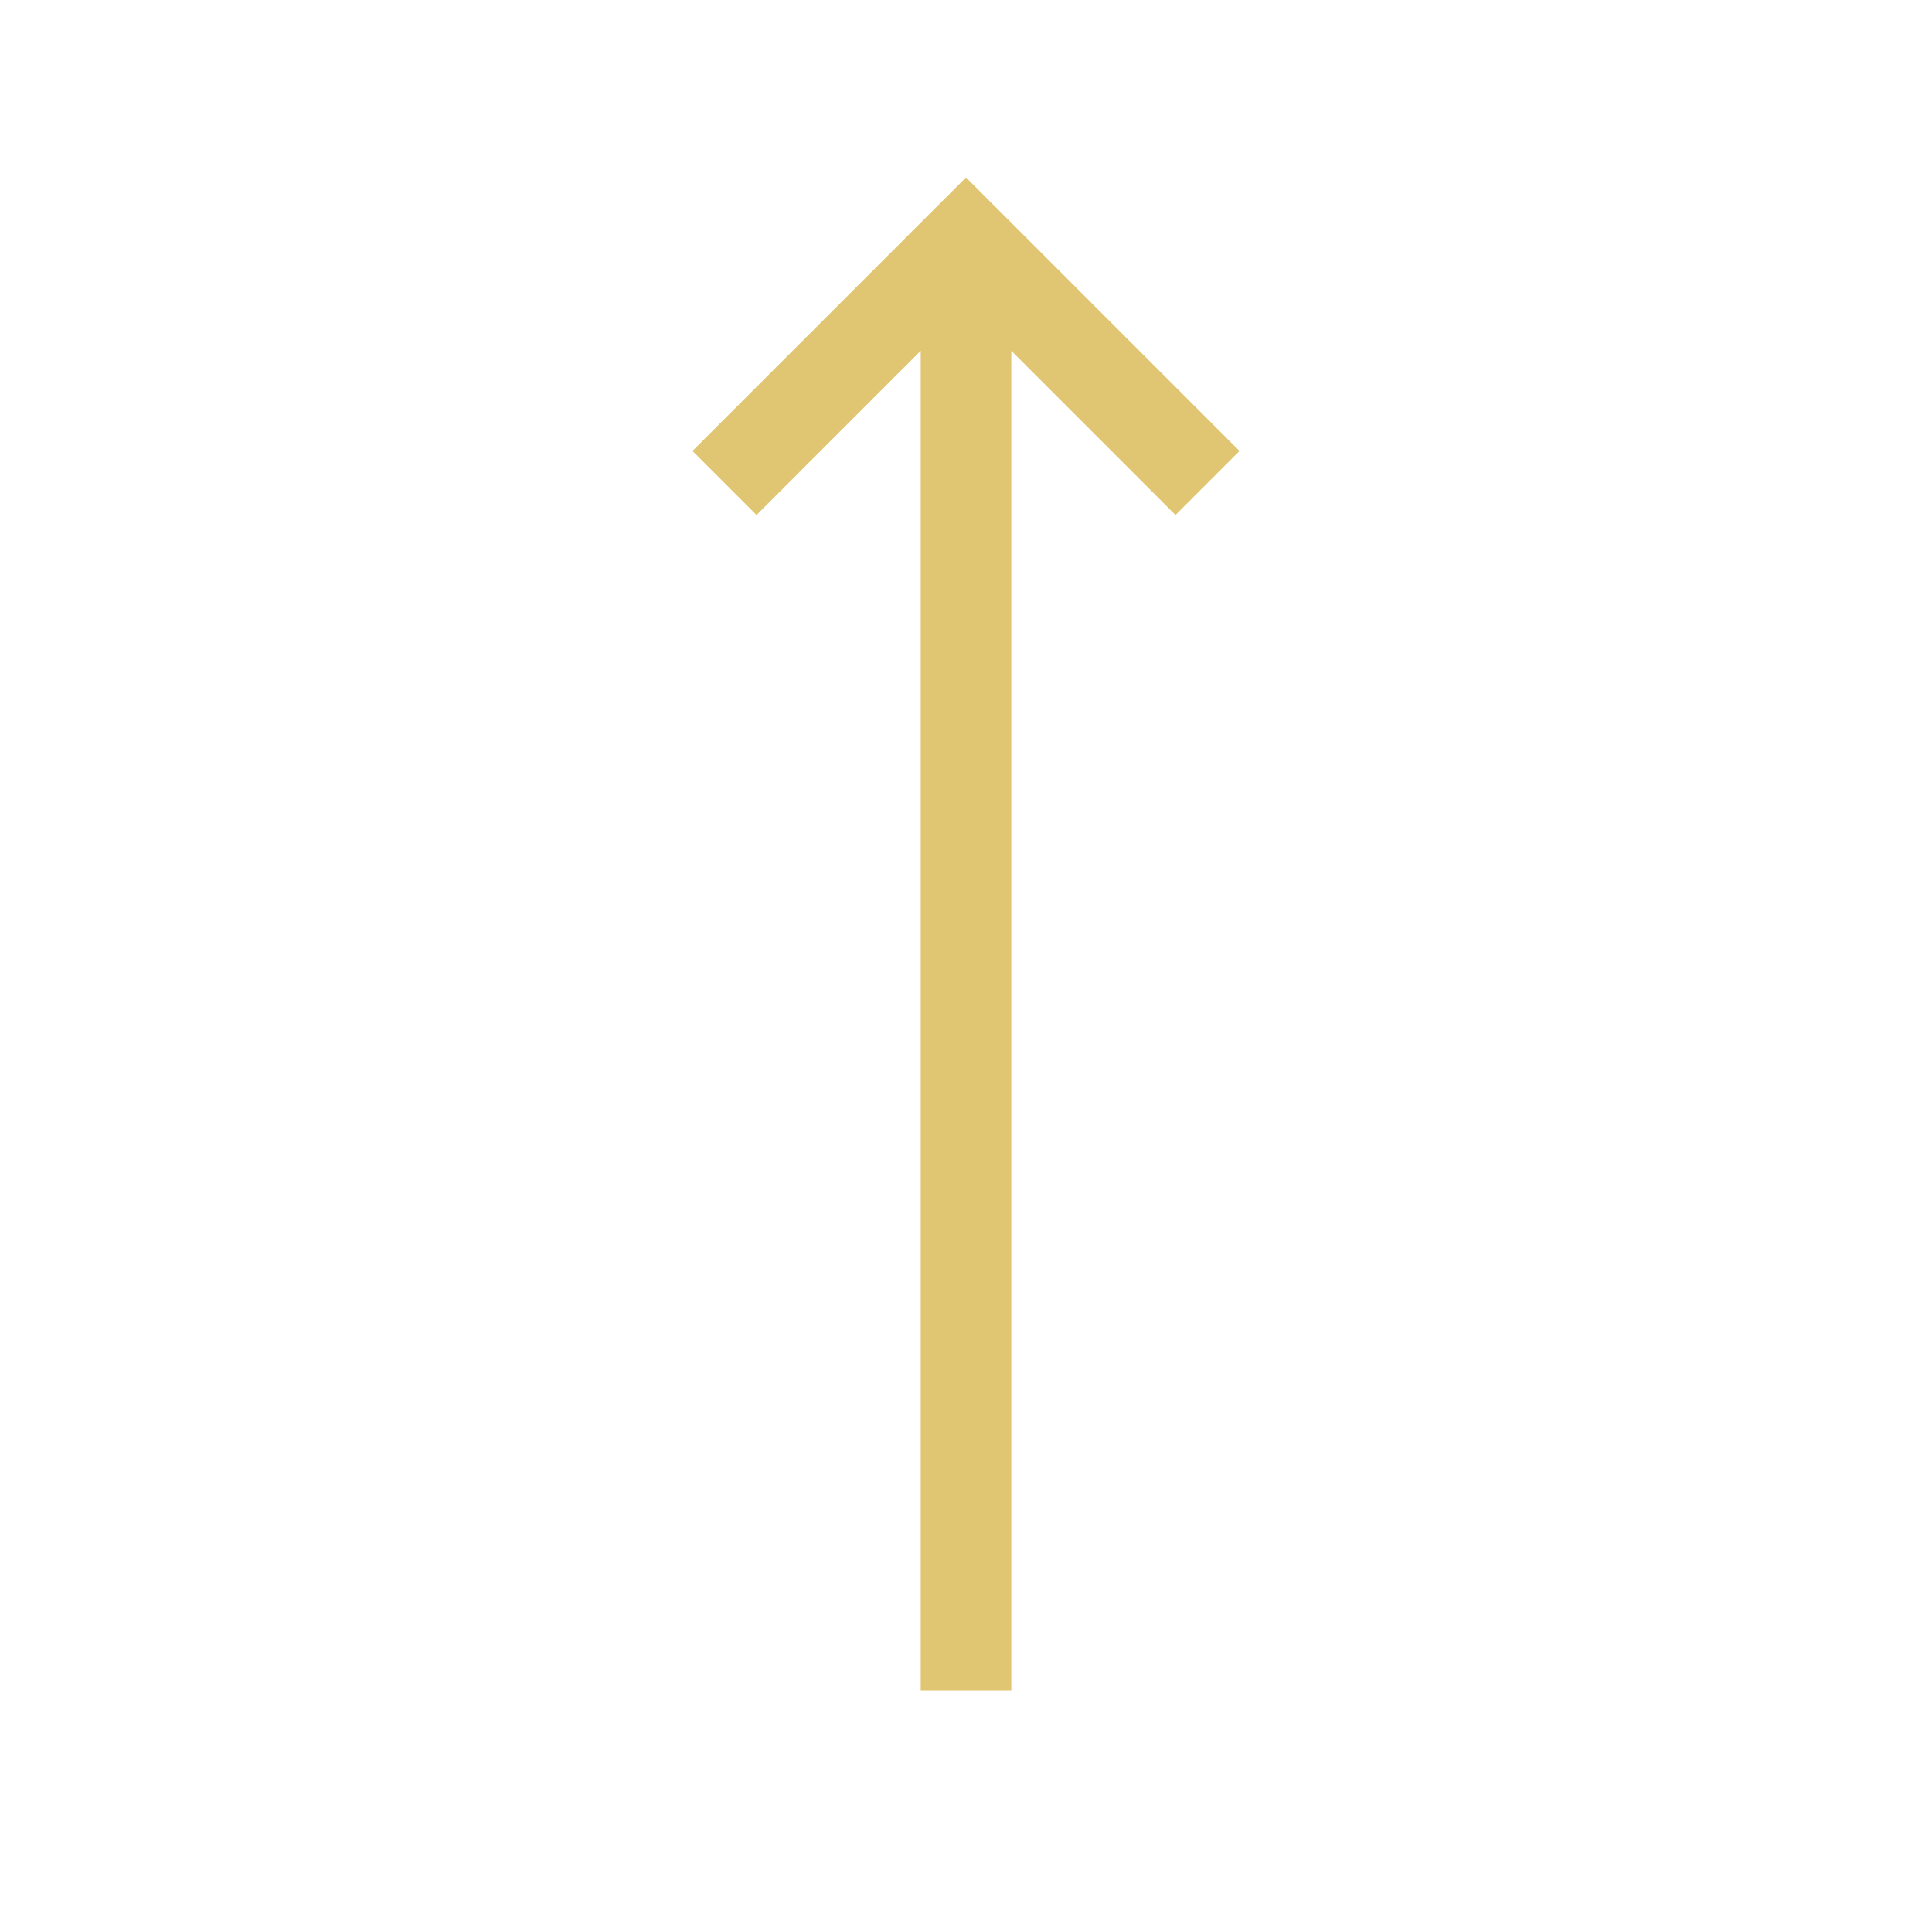
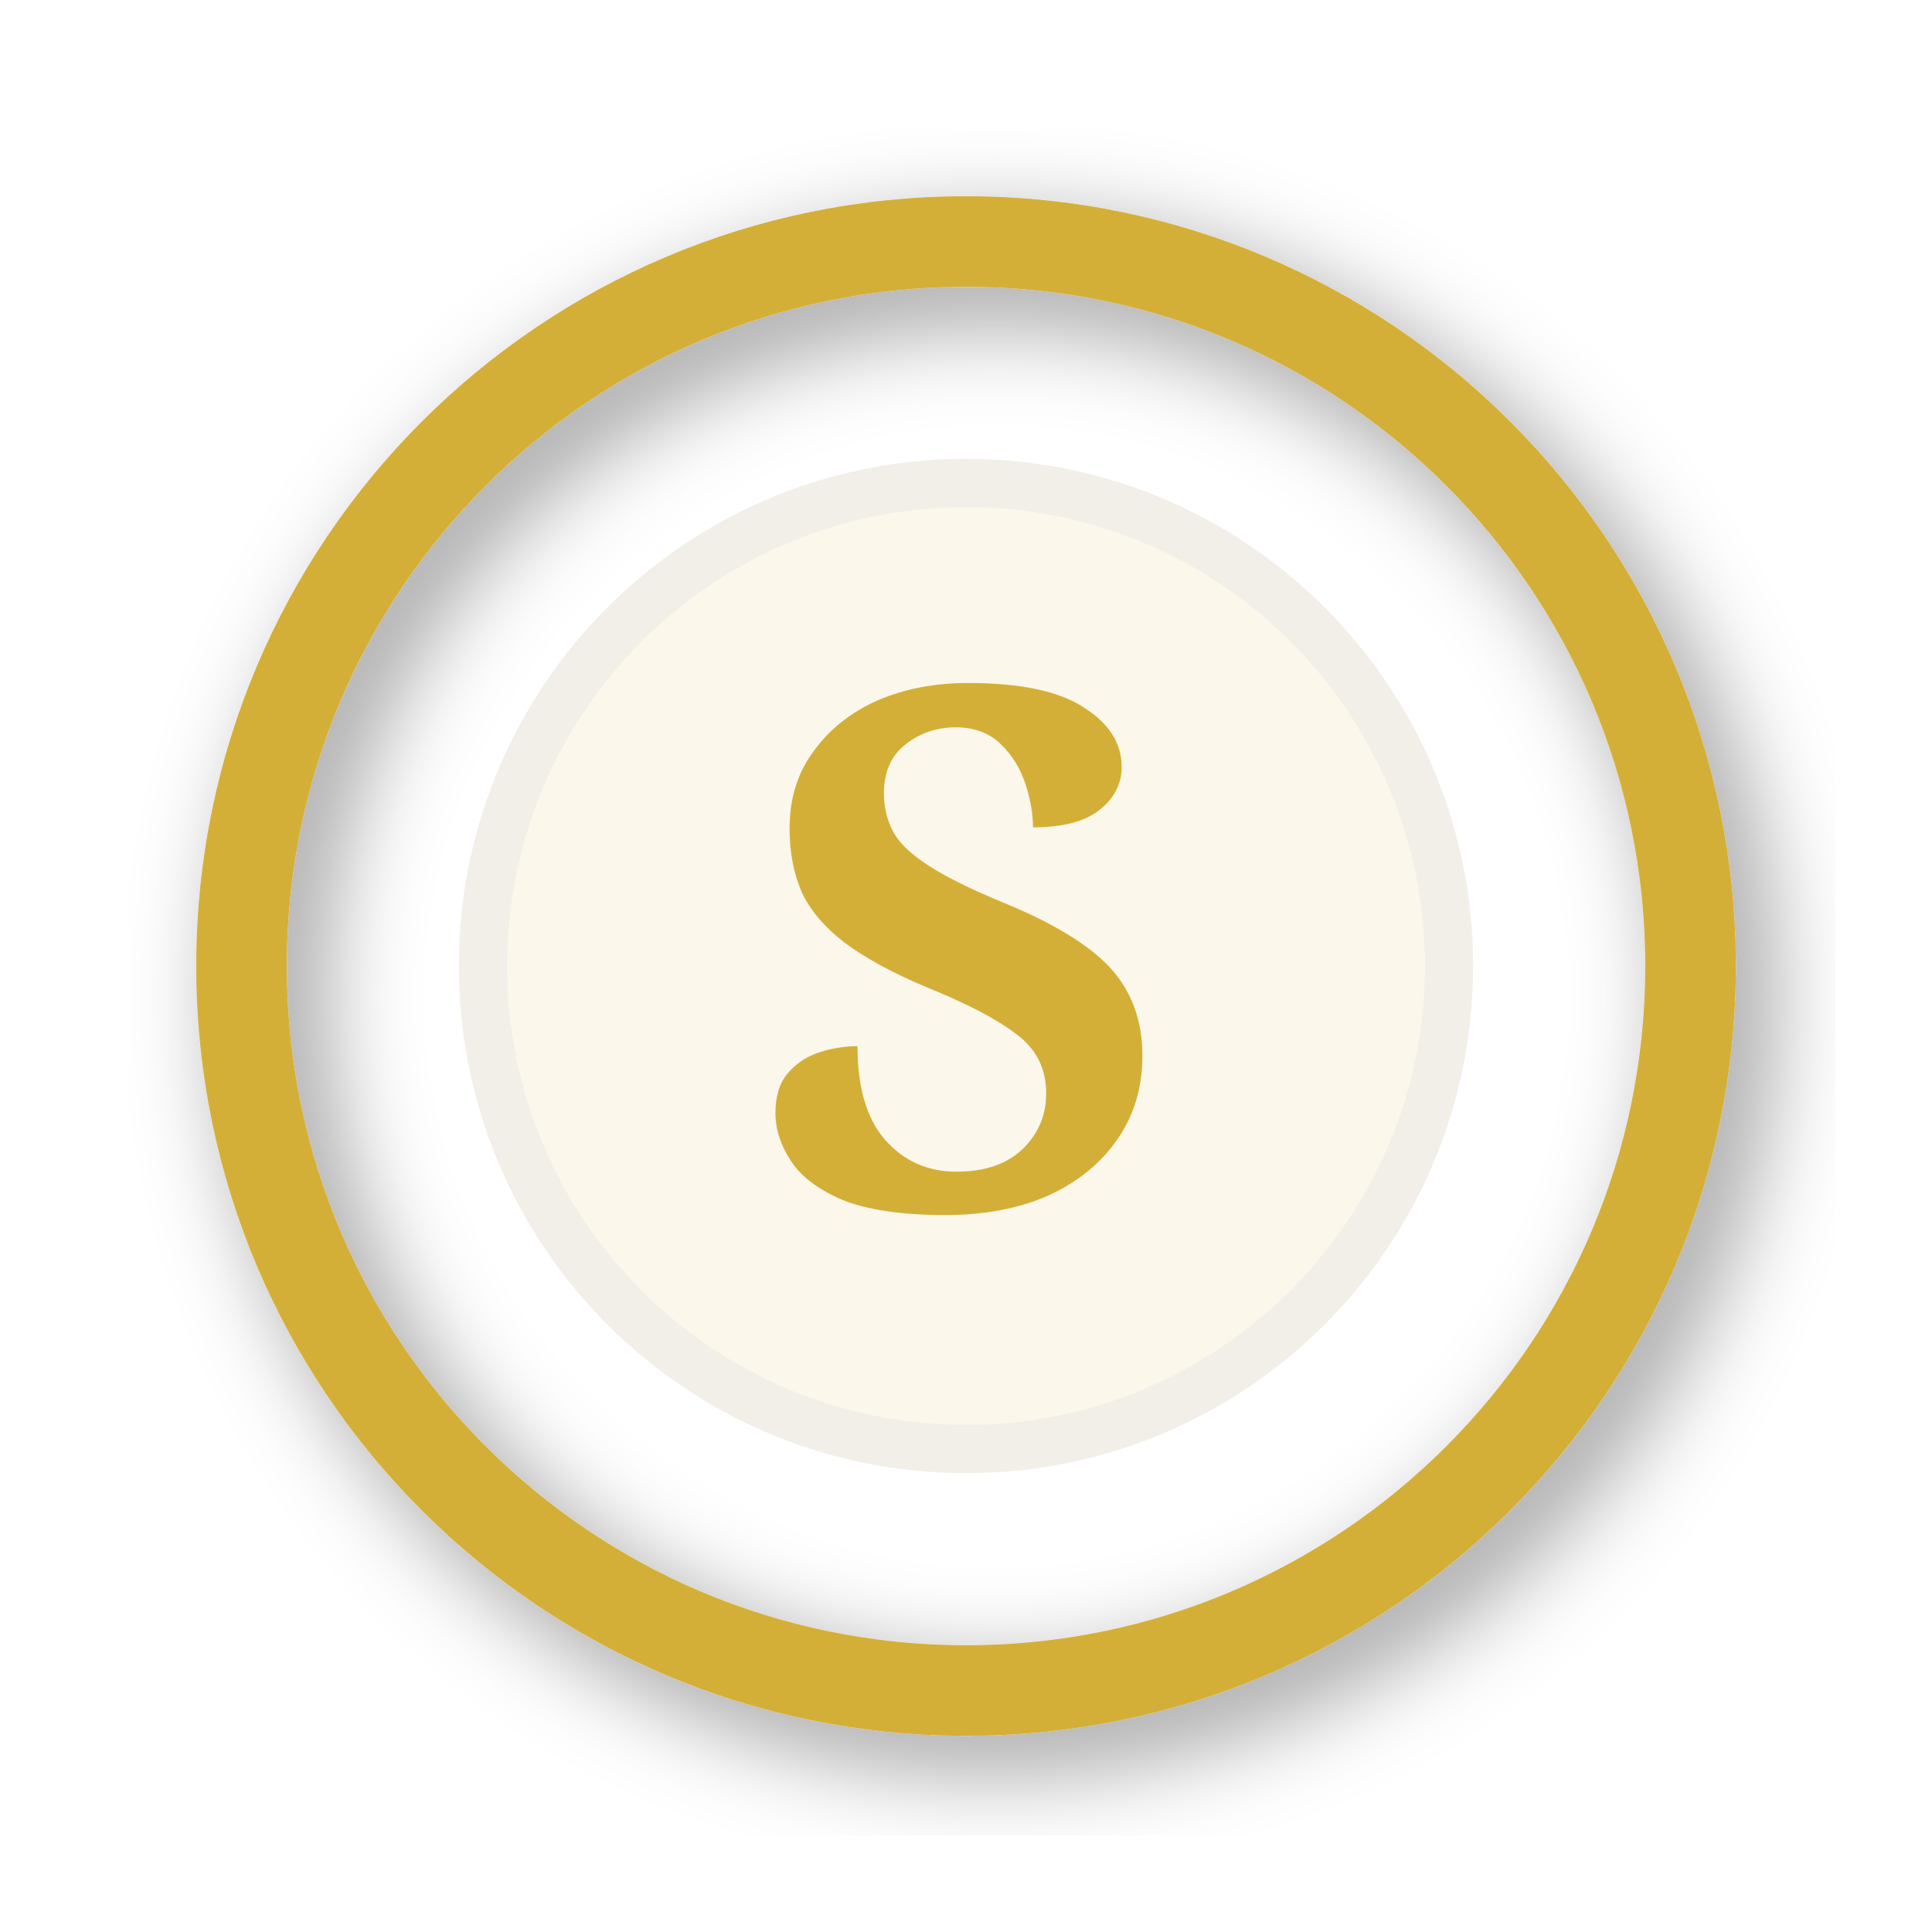
<svg xmlns="http://www.w3.org/2000/svg" width="32" height="32" viewBox="0 0 32 32">
-   <path d="M16 4 L16 28 M12 8 L16 4 L20 8" fill="none" stroke="rgba(212,175,55,0.7)" stroke-width="1.5" />
+   <defs>
+     <filter id="g">
+       <feDropShadow dx="0.5" dy="0.5" stdDeviation="0.8" flood-opacity="0.4" />
+     </filter>
+   </defs>
+   <circle cx="16" cy="16" r="12" fill="none" stroke="#d4af37" stroke-width="1.5" filter="url(#g)" />
+   <circle cx="16" cy="16" r="8" fill="#d4af37" opacity="0.1" stroke="#7a5f1a" stroke-width="0.8" />
+   <text x="16" y="20" text-anchor="middle" font-size="12" font-family="serif" fill="#d4af37" font-weight="bold">S</text>
</svg>
